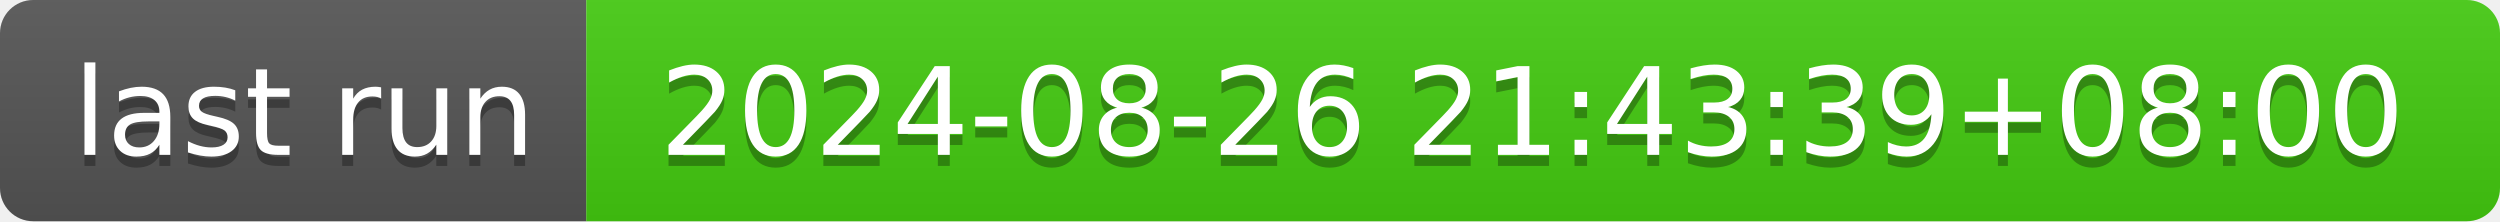
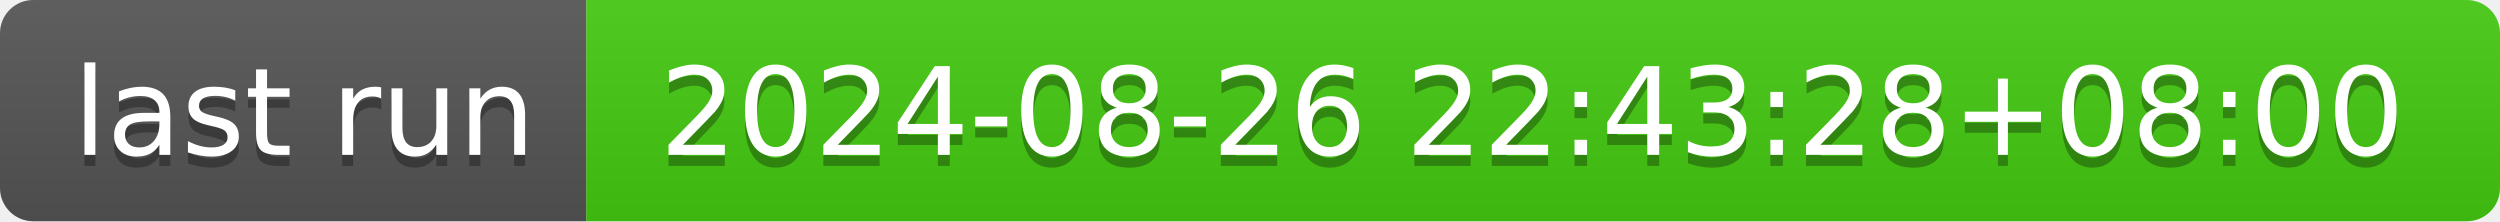
- <svg xmlns="http://www.w3.org/2000/svg" width="226" height="20" role="img" aria-label="last run: 2024-08-26 21:43:39+08:00">
+ <svg xmlns="http://www.w3.org/2000/svg" width="226" height="20" role="img" aria-label="last run: 2024-08-26 22:43:28+08:00">
  <linearGradient id="s" x2="0" y2="100%">
    <stop offset="0" stop-color="#bbb" stop-opacity=".1" />
    <stop offset="1" stop-opacity=".1" />
  </linearGradient>
  <clipPath id="r">
    <rect width="226" height="20" rx="3" fill="#fff" />
  </clipPath>
  <g clip-path="url(#r)">
    <rect width="53" height="20" fill="#555" />
    <rect x="53" width="173" height="20" fill="#4c1" />
    <rect width="226" height="20" fill="url(#s)" />
  </g>
  <g fill="#fff" text-anchor="middle" font-family="Verdana,Geneva,DejaVu Sans,sans-serif" text-rendering="geometricPrecision" font-size="110">
    <text aria-hidden="true" x="275" y="150" fill="#010101" fill-opacity=".3" transform="scale(.1)" textLength="430">last run</text>
    <text x="275" y="140" transform="scale(.1)" fill="#fff" textLength="430">last run</text>
-     <text aria-hidden="true" x="1385" y="150" fill="#010101" fill-opacity=".3" transform="scale(.1)" textLength="1630">2024-08-26 21:43:39+08:00</text>
-     <text x="1385" y="140" transform="scale(.1)" fill="#fff" textLength="1630">2024-08-26 21:43:39+08:00</text>
+     <text aria-hidden="true" x="1385" y="150" fill="#010101" fill-opacity=".3" transform="scale(.1)" textLength="1630">2024-08-26 22:43:28+08:00</text>
+     <text x="1385" y="140" transform="scale(.1)" fill="#fff" textLength="1630">2024-08-26 22:43:28+08:00</text>
  </g>
</svg>
